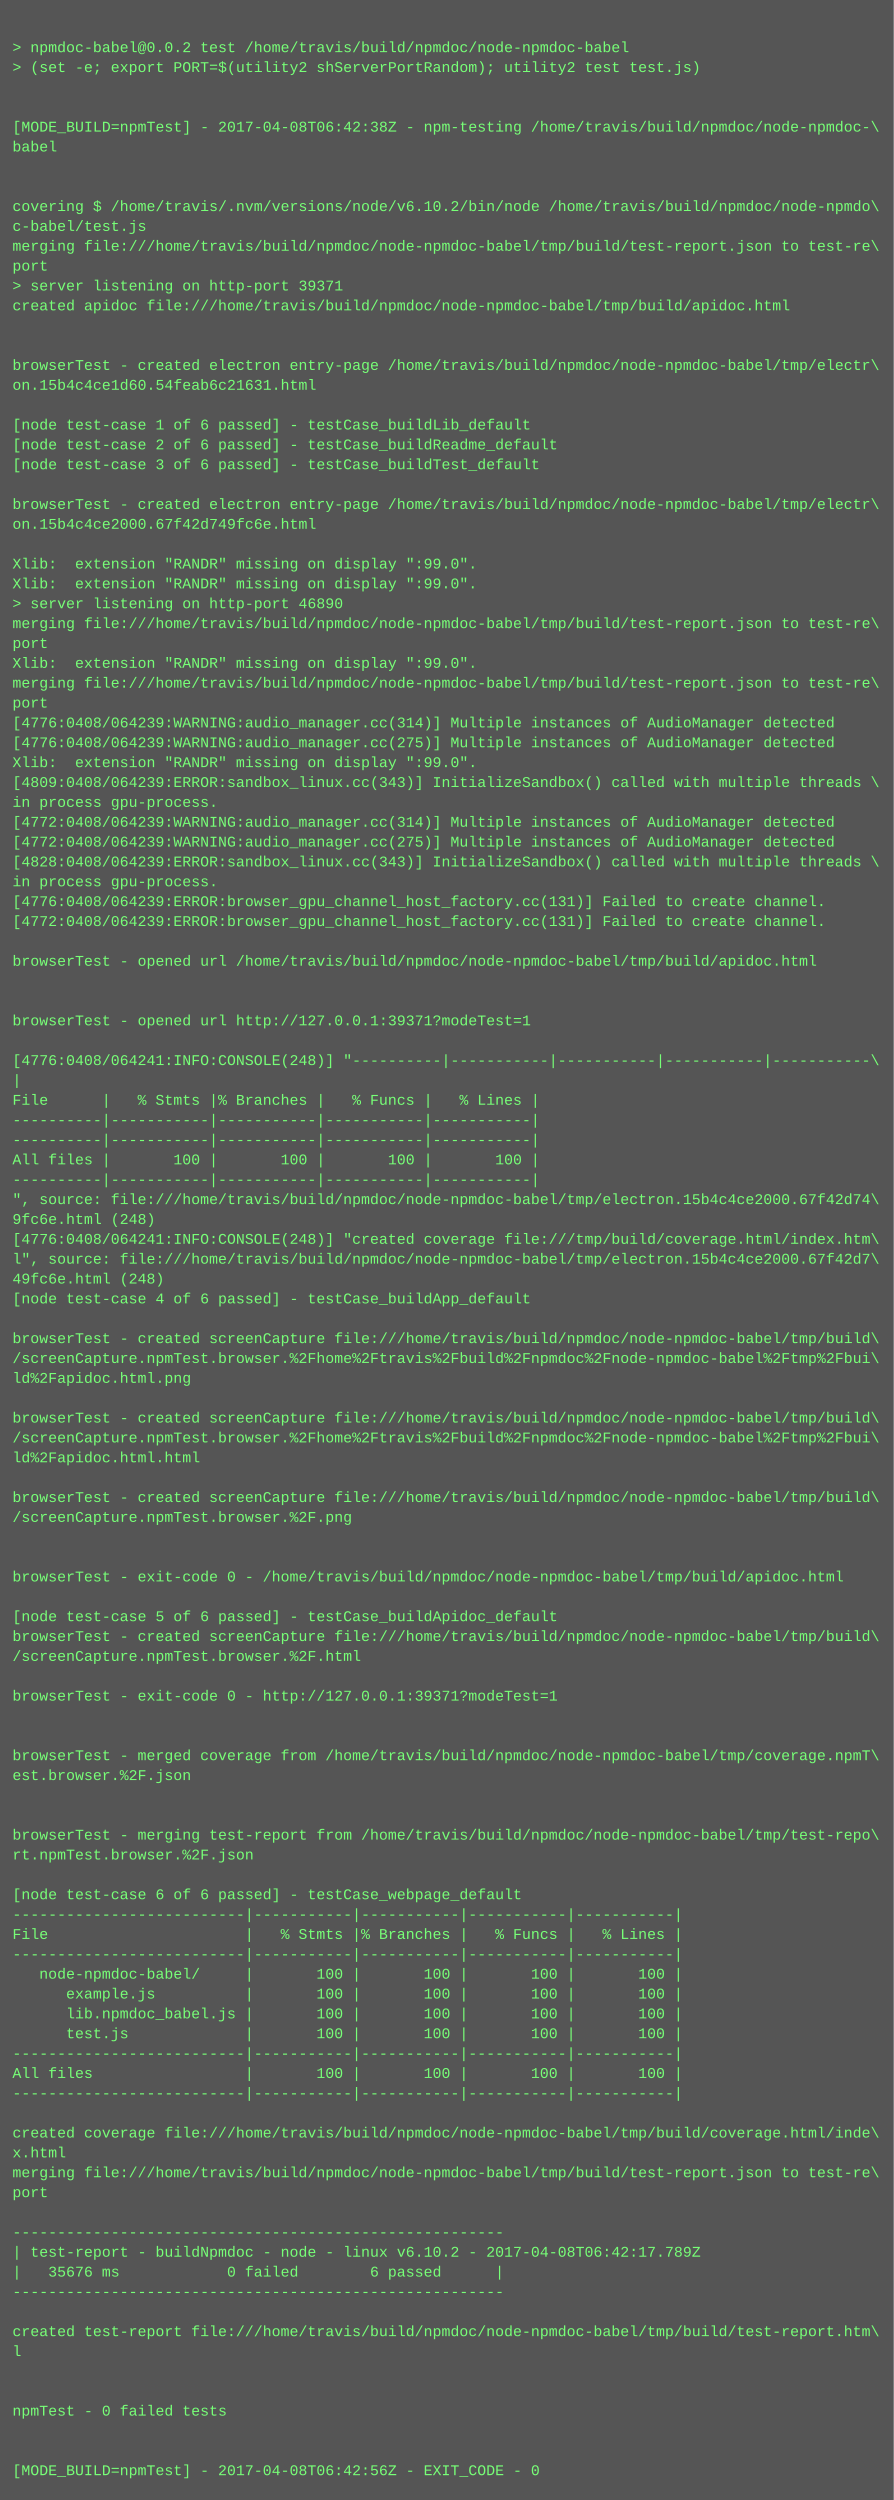
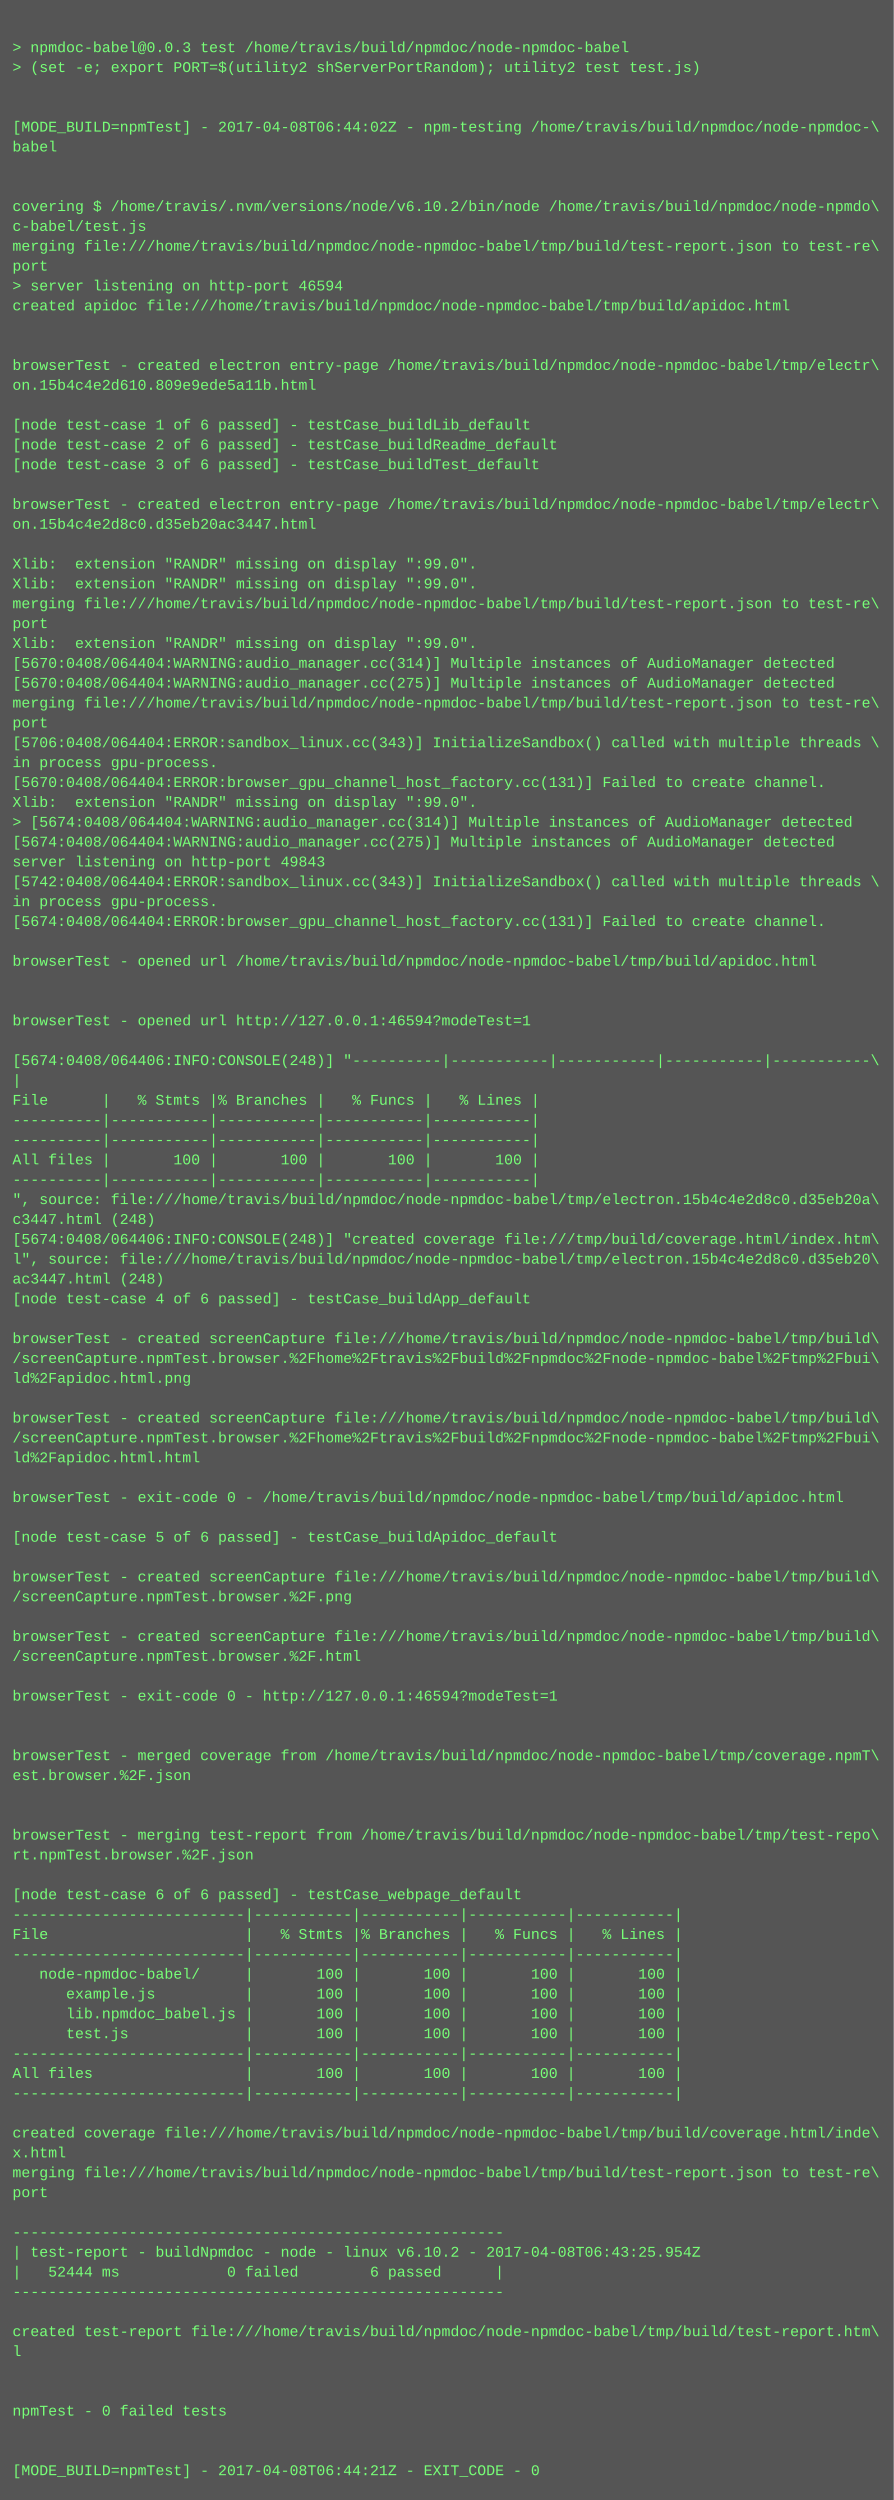
<svg xmlns="http://www.w3.org/2000/svg" height="2014" width="720">
  <rect height="2014" fill="#555" width="720" />
  <text fill="#7f7" font-family="Courier New" font-size="12" xml:space="preserve">
    <tspan x="10" y="26" />
-     <tspan x="10" y="42">&gt; npmdoc-babel@0.0.2 test /home/travis/build/npmdoc/node-npmdoc-babel</tspan>
+     <tspan x="10" y="42">&gt; npmdoc-babel@0.0.3 test /home/travis/build/npmdoc/node-npmdoc-babel</tspan>
    <tspan x="10" y="58">&gt; (set -e; export PORT=$(utility2 shServerPortRandom); utility2 test test.js)</tspan>
    <tspan x="10" y="74" />
    <tspan x="10" y="90" />
-     <tspan x="10" y="106">[MODE_BUILD=npmTest] - 2017-04-08T06:42:38Z - npm-testing /home/travis/build/npmdoc/node-npmdoc-\</tspan>
+     <tspan x="10" y="106">[MODE_BUILD=npmTest] - 2017-04-08T06:44:02Z - npm-testing /home/travis/build/npmdoc/node-npmdoc-\</tspan>
    <tspan x="10" y="122">babel</tspan>
    <tspan x="10" y="138" />
    <tspan x="10" y="154" />
    <tspan x="10" y="170">covering $ /home/travis/.nvm/versions/node/v6.10.2/bin/node /home/travis/build/npmdoc/node-npmdo\</tspan>
    <tspan x="10" y="186">c-babel/test.js</tspan>
    <tspan x="10" y="202">merging file:///home/travis/build/npmdoc/node-npmdoc-babel/tmp/build/test-report.json to test-re\</tspan>
    <tspan x="10" y="218">port</tspan>
-     <tspan x="10" y="234">&gt; server listening on http-port 39371</tspan>
+     <tspan x="10" y="234">&gt; server listening on http-port 46594</tspan>
    <tspan x="10" y="250">created apidoc file:///home/travis/build/npmdoc/node-npmdoc-babel/tmp/build/apidoc.html</tspan>
    <tspan x="10" y="266" />
    <tspan x="10" y="282" />
    <tspan x="10" y="298">browserTest - created electron entry-page /home/travis/build/npmdoc/node-npmdoc-babel/tmp/electr\</tspan>
-     <tspan x="10" y="314">on.15b4c4ce1d60.54feab6c21631.html</tspan>
+     <tspan x="10" y="314">on.15b4c4e2d610.809e9ede5a11b.html</tspan>
    <tspan x="10" y="330" />
    <tspan x="10" y="346">[node test-case 1 of 6 passed] - testCase_buildLib_default</tspan>
    <tspan x="10" y="362">[node test-case 2 of 6 passed] - testCase_buildReadme_default</tspan>
    <tspan x="10" y="378">[node test-case 3 of 6 passed] - testCase_buildTest_default</tspan>
    <tspan x="10" y="394" />
    <tspan x="10" y="410">browserTest - created electron entry-page /home/travis/build/npmdoc/node-npmdoc-babel/tmp/electr\</tspan>
-     <tspan x="10" y="426">on.15b4c4ce2000.67f42d749fc6e.html</tspan>
+     <tspan x="10" y="426">on.15b4c4e2d8c0.d35eb20ac3447.html</tspan>
    <tspan x="10" y="442" />
    <tspan x="10" y="458">Xlib:  extension "RANDR" missing on display ":99.0".</tspan>
    <tspan x="10" y="474">Xlib:  extension "RANDR" missing on display ":99.0".</tspan>
-     <tspan x="10" y="490">&gt; server listening on http-port 46890</tspan>
-     <tspan x="10" y="506">merging file:///home/travis/build/npmdoc/node-npmdoc-babel/tmp/build/test-report.json to test-re\</tspan>
-     <tspan x="10" y="522">port</tspan>
-     <tspan x="10" y="538">Xlib:  extension "RANDR" missing on display ":99.0".</tspan>
-     <tspan x="10" y="554">merging file:///home/travis/build/npmdoc/node-npmdoc-babel/tmp/build/test-report.json to test-re\</tspan>
-     <tspan x="10" y="570">port</tspan>
-     <tspan x="10" y="586">[4776:0408/064239:WARNING:audio_manager.cc(314)] Multiple instances of AudioManager detected</tspan>
-     <tspan x="10" y="602">[4776:0408/064239:WARNING:audio_manager.cc(275)] Multiple instances of AudioManager detected</tspan>
-     <tspan x="10" y="618">Xlib:  extension "RANDR" missing on display ":99.0".</tspan>
-     <tspan x="10" y="634">[4809:0408/064239:ERROR:sandbox_linux.cc(343)] InitializeSandbox() called with multiple threads \</tspan>
-     <tspan x="10" y="650">in process gpu-process. </tspan>
-     <tspan x="10" y="666">[4772:0408/064239:WARNING:audio_manager.cc(314)] Multiple instances of AudioManager detected</tspan>
-     <tspan x="10" y="682">[4772:0408/064239:WARNING:audio_manager.cc(275)] Multiple instances of AudioManager detected</tspan>
-     <tspan x="10" y="698">[4828:0408/064239:ERROR:sandbox_linux.cc(343)] InitializeSandbox() called with multiple threads \</tspan>
-     <tspan x="10" y="714">in process gpu-process. </tspan>
-     <tspan x="10" y="730">[4776:0408/064239:ERROR:browser_gpu_channel_host_factory.cc(131)] Failed to create channel.</tspan>
-     <tspan x="10" y="746">[4772:0408/064239:ERROR:browser_gpu_channel_host_factory.cc(131)] Failed to create channel.</tspan>
+     <tspan x="10" y="490">merging file:///home/travis/build/npmdoc/node-npmdoc-babel/tmp/build/test-report.json to test-re\</tspan>
+     <tspan x="10" y="506">port</tspan>
+     <tspan x="10" y="522">Xlib:  extension "RANDR" missing on display ":99.0".</tspan>
+     <tspan x="10" y="538">[5670:0408/064404:WARNING:audio_manager.cc(314)] Multiple instances of AudioManager detected</tspan>
+     <tspan x="10" y="554">[5670:0408/064404:WARNING:audio_manager.cc(275)] Multiple instances of AudioManager detected</tspan>
+     <tspan x="10" y="570">merging file:///home/travis/build/npmdoc/node-npmdoc-babel/tmp/build/test-report.json to test-re\</tspan>
+     <tspan x="10" y="586">port</tspan>
+     <tspan x="10" y="602">[5706:0408/064404:ERROR:sandbox_linux.cc(343)] InitializeSandbox() called with multiple threads \</tspan>
+     <tspan x="10" y="618">in process gpu-process. </tspan>
+     <tspan x="10" y="634">[5670:0408/064404:ERROR:browser_gpu_channel_host_factory.cc(131)] Failed to create channel.</tspan>
+     <tspan x="10" y="650">Xlib:  extension "RANDR" missing on display ":99.0".</tspan>
+     <tspan x="10" y="666">&gt; [5674:0408/064404:WARNING:audio_manager.cc(314)] Multiple instances of AudioManager detected</tspan>
+     <tspan x="10" y="682">[5674:0408/064404:WARNING:audio_manager.cc(275)] Multiple instances of AudioManager detected</tspan>
+     <tspan x="10" y="698">server listening on http-port 49843</tspan>
+     <tspan x="10" y="714">[5742:0408/064404:ERROR:sandbox_linux.cc(343)] InitializeSandbox() called with multiple threads \</tspan>
+     <tspan x="10" y="730">in process gpu-process. </tspan>
+     <tspan x="10" y="746">[5674:0408/064404:ERROR:browser_gpu_channel_host_factory.cc(131)] Failed to create channel.</tspan>
    <tspan x="10" y="762" />
    <tspan x="10" y="778">browserTest - opened url /home/travis/build/npmdoc/node-npmdoc-babel/tmp/build/apidoc.html</tspan>
    <tspan x="10" y="794" />
    <tspan x="10" y="810" />
-     <tspan x="10" y="826">browserTest - opened url http://127.0.0.1:39371?modeTest=1</tspan>
+     <tspan x="10" y="826">browserTest - opened url http://127.0.0.1:46594?modeTest=1</tspan>
    <tspan x="10" y="842" />
-     <tspan x="10" y="858">[4776:0408/064241:INFO:CONSOLE(248)] "----------|-----------|-----------|-----------|-----------\</tspan>
+     <tspan x="10" y="858">[5674:0408/064406:INFO:CONSOLE(248)] "----------|-----------|-----------|-----------|-----------\</tspan>
    <tspan x="10" y="874">|</tspan>
    <tspan x="10" y="890">File      |   % Stmts |% Branches |   % Funcs |   % Lines |</tspan>
    <tspan x="10" y="906">----------|-----------|-----------|-----------|-----------|</tspan>
    <tspan x="10" y="922">----------|-----------|-----------|-----------|-----------|</tspan>
    <tspan x="10" y="938">All files |       100 |       100 |       100 |       100 |</tspan>
    <tspan x="10" y="954">----------|-----------|-----------|-----------|-----------|</tspan>
-     <tspan x="10" y="970">", source: file:///home/travis/build/npmdoc/node-npmdoc-babel/tmp/electron.15b4c4ce2000.67f42d74\</tspan>
-     <tspan x="10" y="986">9fc6e.html (248)</tspan>
-     <tspan x="10" y="1002">[4776:0408/064241:INFO:CONSOLE(248)] "created coverage file:///tmp/build/coverage.html/index.htm\</tspan>
-     <tspan x="10" y="1018">l", source: file:///home/travis/build/npmdoc/node-npmdoc-babel/tmp/electron.15b4c4ce2000.67f42d7\</tspan>
-     <tspan x="10" y="1034">49fc6e.html (248)</tspan>
+     <tspan x="10" y="970">", source: file:///home/travis/build/npmdoc/node-npmdoc-babel/tmp/electron.15b4c4e2d8c0.d35eb20a\</tspan>
+     <tspan x="10" y="986">c3447.html (248)</tspan>
+     <tspan x="10" y="1002">[5674:0408/064406:INFO:CONSOLE(248)] "created coverage file:///tmp/build/coverage.html/index.htm\</tspan>
+     <tspan x="10" y="1018">l", source: file:///home/travis/build/npmdoc/node-npmdoc-babel/tmp/electron.15b4c4e2d8c0.d35eb20\</tspan>
+     <tspan x="10" y="1034">ac3447.html (248)</tspan>
    <tspan x="10" y="1050">[node test-case 4 of 6 passed] - testCase_buildApp_default</tspan>
    <tspan x="10" y="1066" />
    <tspan x="10" y="1082">browserTest - created screenCapture file:///home/travis/build/npmdoc/node-npmdoc-babel/tmp/build\</tspan>
    <tspan x="10" y="1098">/screenCapture.npmTest.browser.%2Fhome%2Ftravis%2Fbuild%2Fnpmdoc%2Fnode-npmdoc-babel%2Ftmp%2Fbui\</tspan>
    <tspan x="10" y="1114">ld%2Fapidoc.html.png</tspan>
    <tspan x="10" y="1130" />
    <tspan x="10" y="1146">browserTest - created screenCapture file:///home/travis/build/npmdoc/node-npmdoc-babel/tmp/build\</tspan>
    <tspan x="10" y="1162">/screenCapture.npmTest.browser.%2Fhome%2Ftravis%2Fbuild%2Fnpmdoc%2Fnode-npmdoc-babel%2Ftmp%2Fbui\</tspan>
    <tspan x="10" y="1178">ld%2Fapidoc.html.html</tspan>
    <tspan x="10" y="1194" />
-     <tspan x="10" y="1210">browserTest - created screenCapture file:///home/travis/build/npmdoc/node-npmdoc-babel/tmp/build\</tspan>
-     <tspan x="10" y="1226">/screenCapture.npmTest.browser.%2F.png</tspan>
-     <tspan x="10" y="1242" />
+     <tspan x="10" y="1210">browserTest - exit-code 0 - /home/travis/build/npmdoc/node-npmdoc-babel/tmp/build/apidoc.html</tspan>
+     <tspan x="10" y="1226" />
+     <tspan x="10" y="1242">[node test-case 5 of 6 passed] - testCase_buildApidoc_default</tspan>
    <tspan x="10" y="1258" />
-     <tspan x="10" y="1274">browserTest - exit-code 0 - /home/travis/build/npmdoc/node-npmdoc-babel/tmp/build/apidoc.html</tspan>
-     <tspan x="10" y="1290" />
-     <tspan x="10" y="1306">[node test-case 5 of 6 passed] - testCase_buildApidoc_default</tspan>
+     <tspan x="10" y="1274">browserTest - created screenCapture file:///home/travis/build/npmdoc/node-npmdoc-babel/tmp/build\</tspan>
+     <tspan x="10" y="1290">/screenCapture.npmTest.browser.%2F.png</tspan>
+     <tspan x="10" y="1306" />
    <tspan x="10" y="1322">browserTest - created screenCapture file:///home/travis/build/npmdoc/node-npmdoc-babel/tmp/build\</tspan>
    <tspan x="10" y="1338">/screenCapture.npmTest.browser.%2F.html</tspan>
    <tspan x="10" y="1354" />
-     <tspan x="10" y="1370">browserTest - exit-code 0 - http://127.0.0.1:39371?modeTest=1</tspan>
+     <tspan x="10" y="1370">browserTest - exit-code 0 - http://127.0.0.1:46594?modeTest=1</tspan>
    <tspan x="10" y="1386" />
    <tspan x="10" y="1402" />
    <tspan x="10" y="1418">browserTest - merged coverage from /home/travis/build/npmdoc/node-npmdoc-babel/tmp/coverage.npmT\</tspan>
    <tspan x="10" y="1434">est.browser.%2F.json</tspan>
    <tspan x="10" y="1450" />
    <tspan x="10" y="1466" />
    <tspan x="10" y="1482">browserTest - merging test-report from /home/travis/build/npmdoc/node-npmdoc-babel/tmp/test-repo\</tspan>
    <tspan x="10" y="1498">rt.npmTest.browser.%2F.json</tspan>
    <tspan x="10" y="1514" />
    <tspan x="10" y="1530">[node test-case 6 of 6 passed] - testCase_webpage_default</tspan>
    <tspan x="10" y="1546">--------------------------|-----------|-----------|-----------|-----------|</tspan>
    <tspan x="10" y="1562">File                      |   % Stmts |% Branches |   % Funcs |   % Lines |</tspan>
    <tspan x="10" y="1578">--------------------------|-----------|-----------|-----------|-----------|</tspan>
    <tspan x="10" y="1594">   node-npmdoc-babel/     |       100 |       100 |       100 |       100 |</tspan>
    <tspan x="10" y="1610">      example.js          |       100 |       100 |       100 |       100 |</tspan>
    <tspan x="10" y="1626">      lib.npmdoc_babel.js |       100 |       100 |       100 |       100 |</tspan>
    <tspan x="10" y="1642">      test.js             |       100 |       100 |       100 |       100 |</tspan>
    <tspan x="10" y="1658">--------------------------|-----------|-----------|-----------|-----------|</tspan>
    <tspan x="10" y="1674">All files                 |       100 |       100 |       100 |       100 |</tspan>
    <tspan x="10" y="1690">--------------------------|-----------|-----------|-----------|-----------|</tspan>
    <tspan x="10" y="1706" />
    <tspan x="10" y="1722">created coverage file:///home/travis/build/npmdoc/node-npmdoc-babel/tmp/build/coverage.html/inde\</tspan>
    <tspan x="10" y="1738">x.html</tspan>
    <tspan x="10" y="1754">merging file:///home/travis/build/npmdoc/node-npmdoc-babel/tmp/build/test-report.json to test-re\</tspan>
    <tspan x="10" y="1770">port</tspan>
    <tspan x="10" y="1786" />
    <tspan x="10" y="1802">-------------------------------------------------------</tspan>
-     <tspan x="10" y="1818">| test-report - buildNpmdoc - node - linux v6.10.2 - 2017-04-08T06:42:17.789Z</tspan>
-     <tspan x="10" y="1834">|   35676 ms            0 failed        6 passed      |</tspan>
+     <tspan x="10" y="1818">| test-report - buildNpmdoc - node - linux v6.10.2 - 2017-04-08T06:43:25.954Z</tspan>
+     <tspan x="10" y="1834">|   52444 ms            0 failed        6 passed      |</tspan>
    <tspan x="10" y="1850">-------------------------------------------------------</tspan>
    <tspan x="10" y="1866" />
    <tspan x="10" y="1882">created test-report file:///home/travis/build/npmdoc/node-npmdoc-babel/tmp/build/test-report.htm\</tspan>
    <tspan x="10" y="1898">l</tspan>
    <tspan x="10" y="1914" />
    <tspan x="10" y="1930" />
    <tspan x="10" y="1946">npmTest - 0 failed tests</tspan>
    <tspan x="10" y="1962" />
    <tspan x="10" y="1978" />
-     <tspan x="10" y="1994">[MODE_BUILD=npmTest] - 2017-04-08T06:42:56Z - EXIT_CODE - 0</tspan>
+     <tspan x="10" y="1994">[MODE_BUILD=npmTest] - 2017-04-08T06:44:21Z - EXIT_CODE - 0</tspan>
  </text>
</svg>
